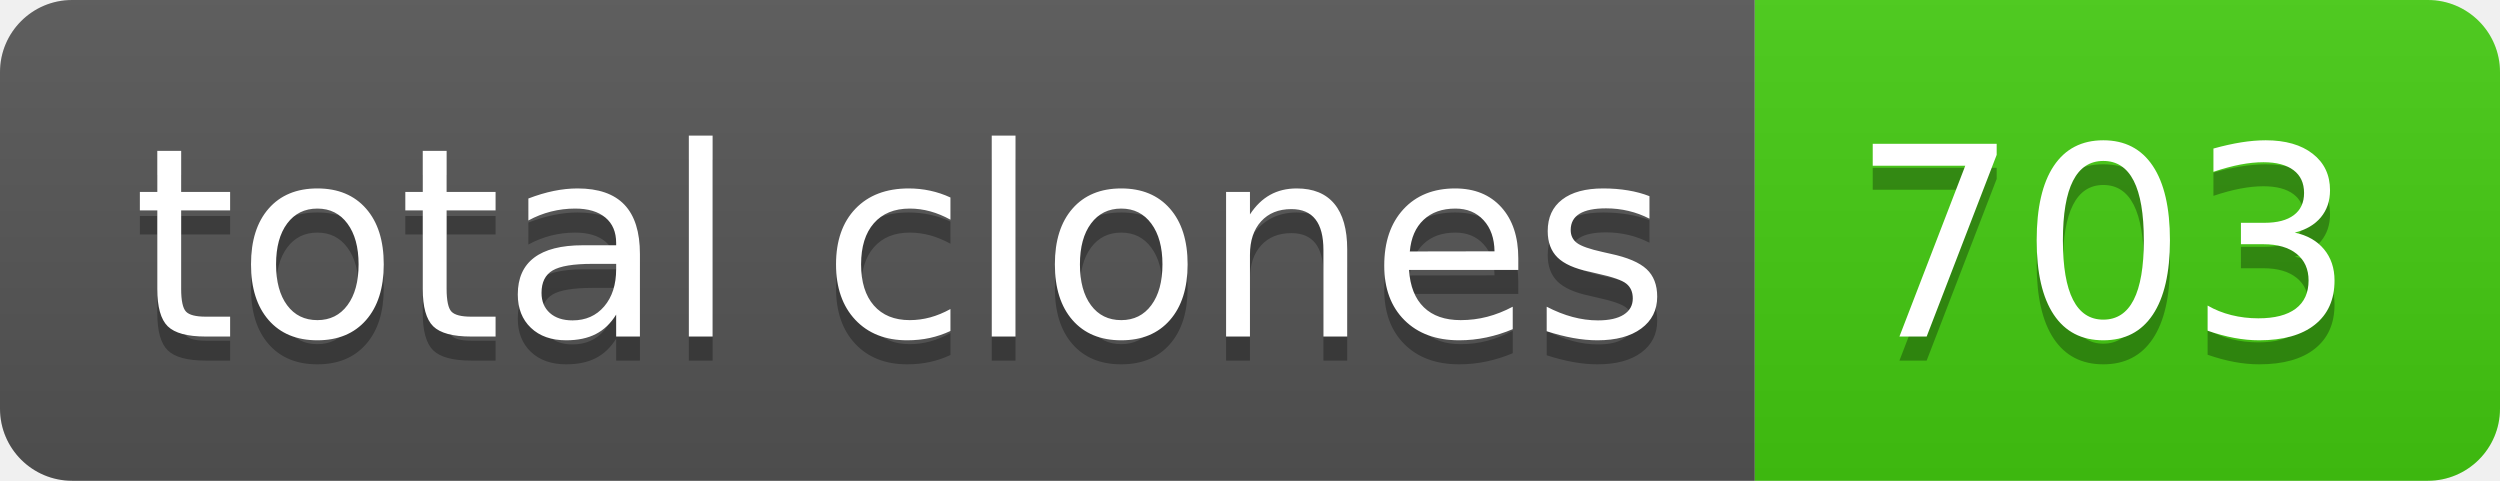
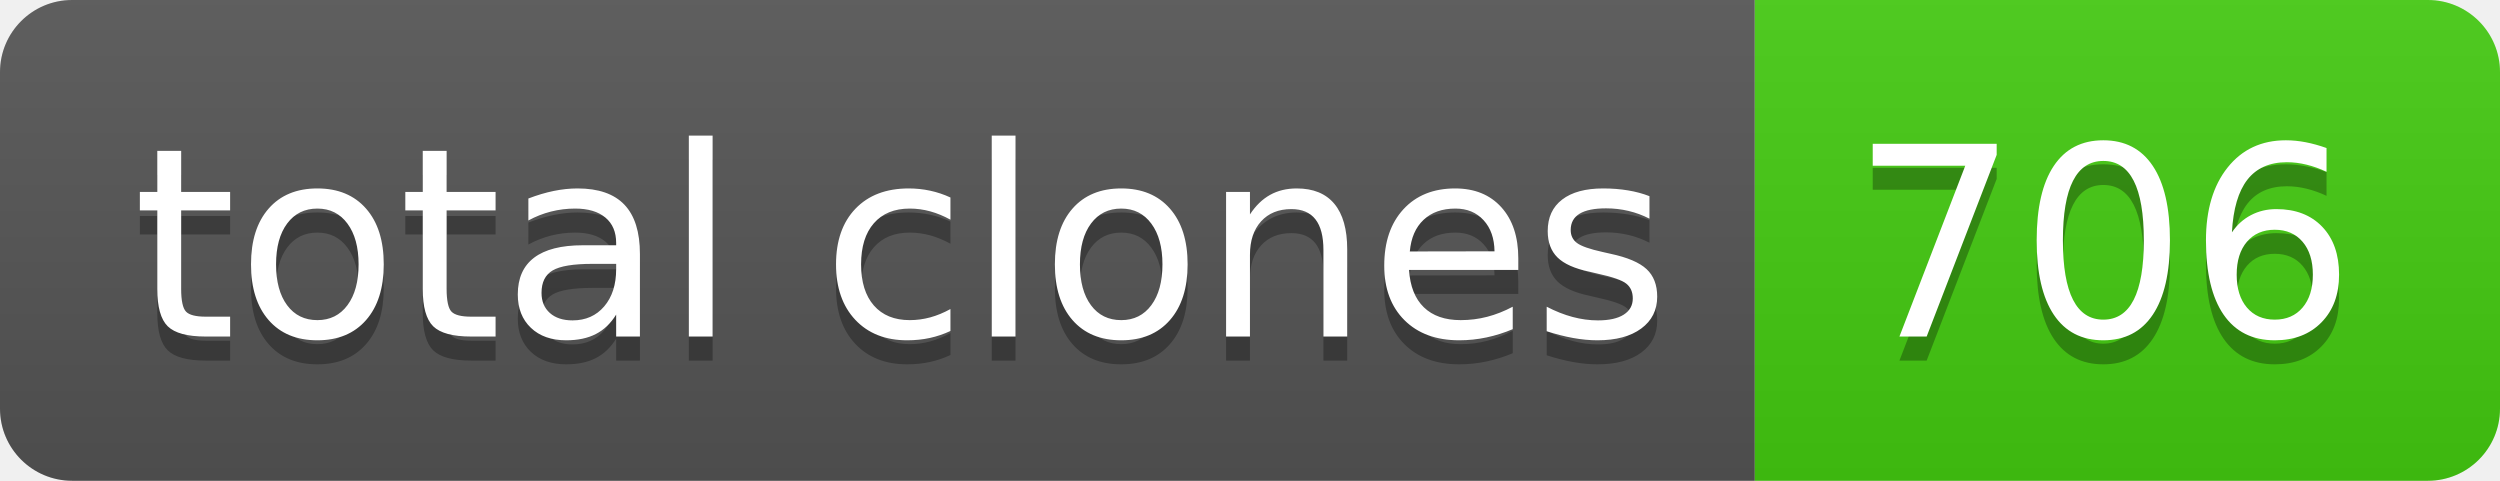
- <svg xmlns="http://www.w3.org/2000/svg" width="104" height="20" role="img" aria-label="total clones: 703">
+ <svg xmlns="http://www.w3.org/2000/svg" width="104" height="20" role="img" aria-label="total clones: 706">
  <linearGradient id="s" x2="0" y2="100%">
    <stop offset="0" stop-color="#bbb" stop-opacity=".1" />
    <stop offset="1" stop-opacity=".1" />
  </linearGradient>
  <clipPath id="r">
    <rect width="104" height="20" rx="3" fill="#fff" />
  </clipPath>
  <g clip-path="url(#r)">
    <rect width="73" height="20" fill="#555" />
    <rect x="73" width="31" height="20" fill="#4c1" />
    <rect width="104" height="20" fill="url(#s)" />
  </g>
  <g fill="#fff" text-anchor="middle" font-family="Verdana,Geneva,DejaVu Sans,sans-serif" text-rendering="geometricPrecision" font-size="110">
    <text aria-hidden="true" x="375" y="150" fill="#010101" fill-opacity=".3" transform="scale(.1)" textLength="630">total clones</text>
    <text x="375" y="140" transform="scale(.1)" fill="#fff" textLength="630">total clones</text>
-     <text aria-hidden="true" x="875" y="150" fill="#010101" fill-opacity=".3" transform="scale(.1)" textLength="210">703</text>
-     <text x="875" y="140" transform="scale(.1)" fill="#fff" textLength="210">703</text>
+     <text aria-hidden="true" x="875" y="150" fill="#010101" fill-opacity=".3" transform="scale(.1)" textLength="210">706</text>
+     <text x="875" y="140" transform="scale(.1)" fill="#fff" textLength="210">706</text>
  </g>
</svg>
